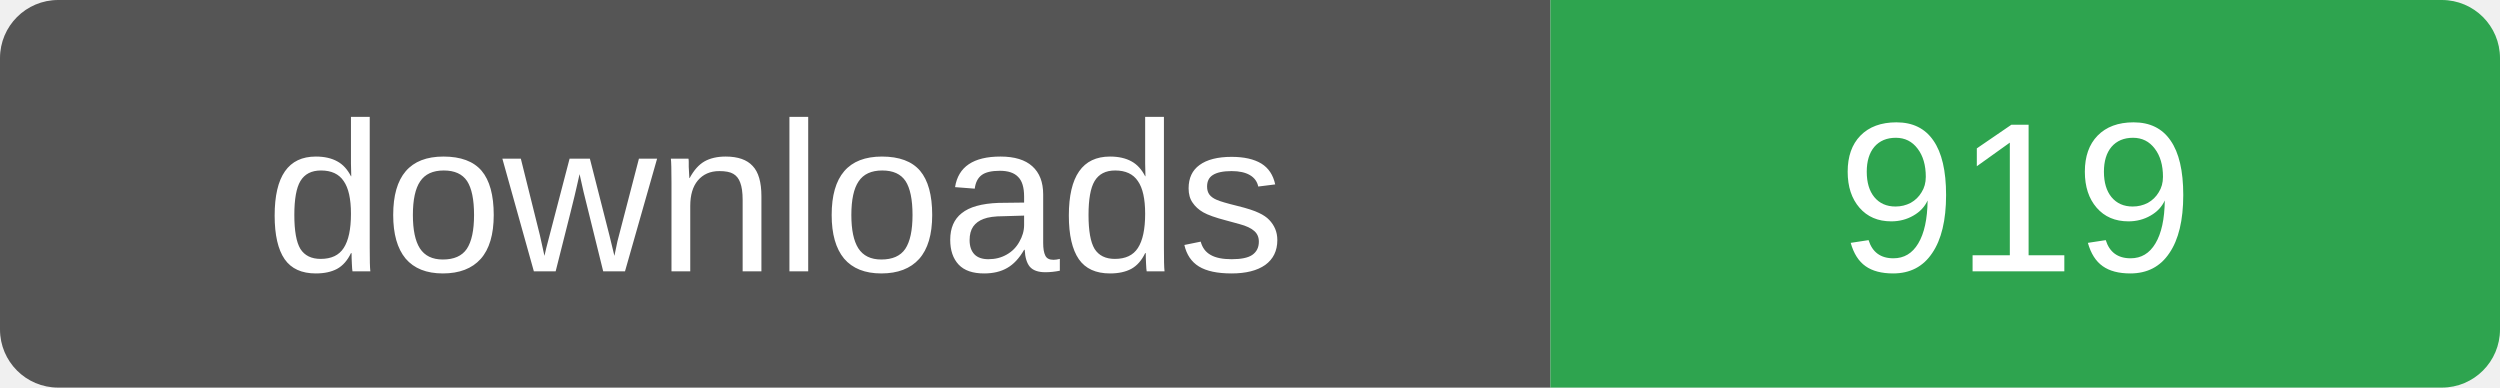
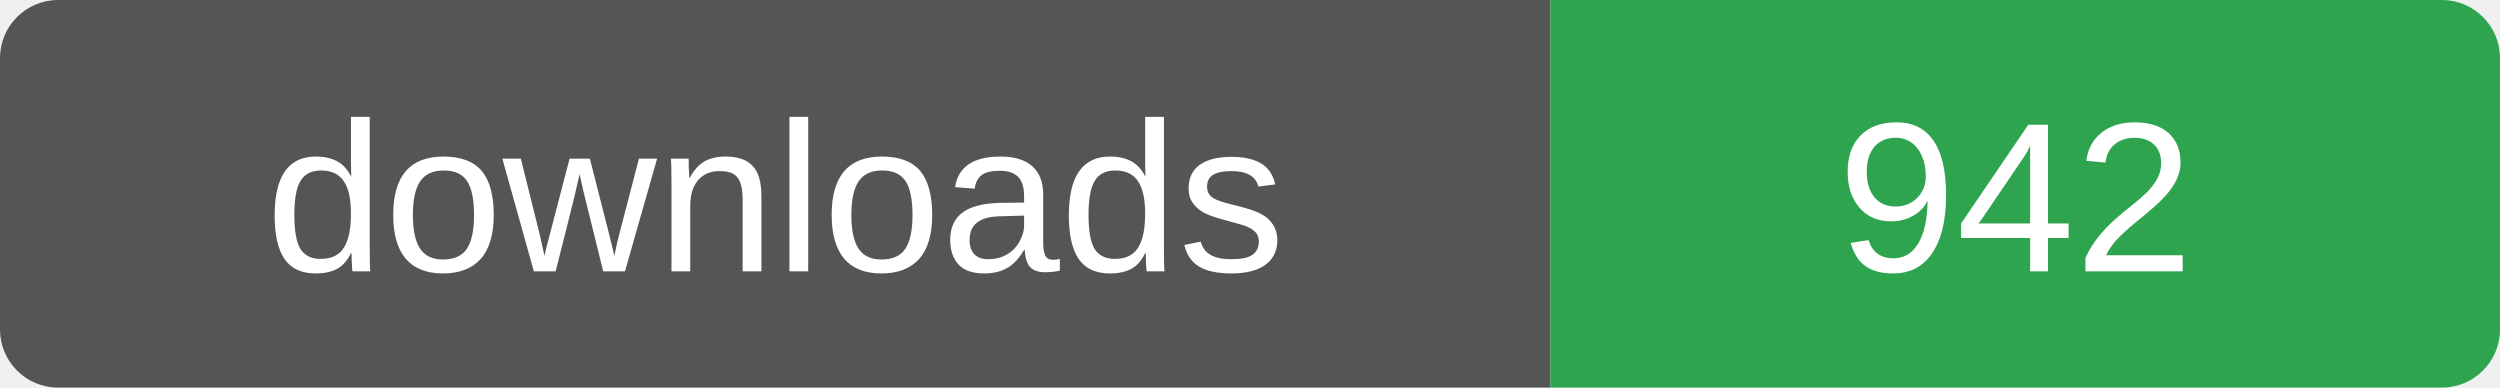
- <svg xmlns="http://www.w3.org/2000/svg" width="129" height="20" role="img" aria-label="downloads: 919">
+ <svg xmlns="http://www.w3.org/2000/svg" width="129" height="20" role="img" aria-label="downloads: 942">
  <clipPath id="r">
    <rect width="129" height="20" rx="3" />
  </clipPath>
  <g clip-path="url(#r)">
    <rect width="80" height="20" fill="#555" />
    <rect x="80" width="49" height="20" fill="#2ea44f" />
  </g>
  <g fill="#fff" font-family="Verdana,Arial,sans-serif" font-size="11" text-anchor="middle">
    <text x="40" y="14">downloads</text>
-     <text x="104" y="14">919</text>
+     <text x="104" y="14">942</text>
  </g>
</svg>
